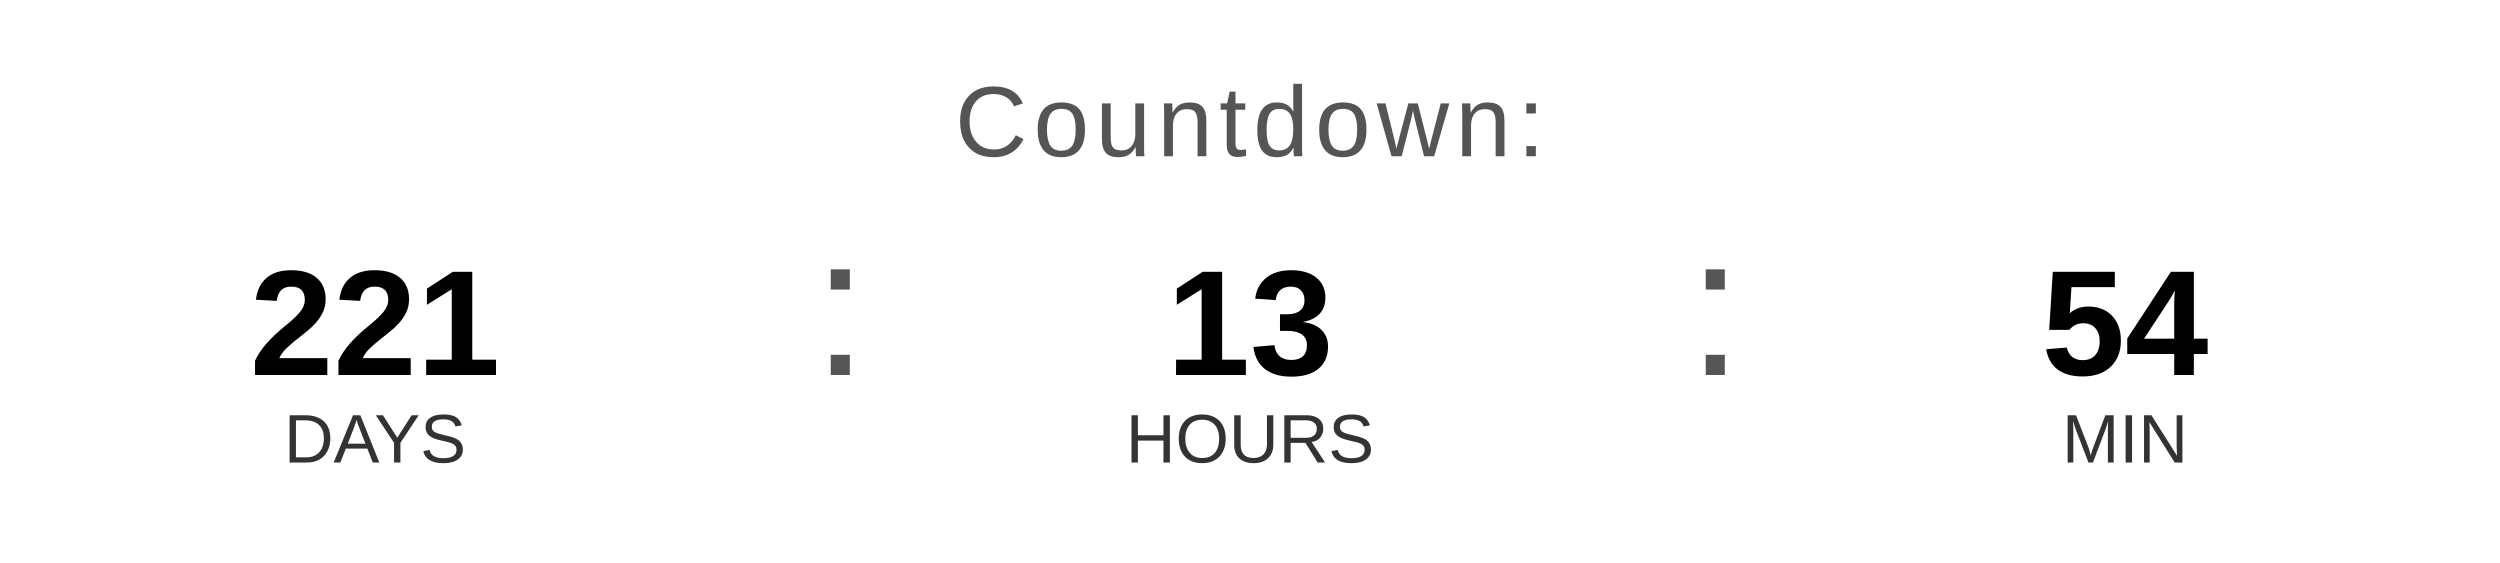
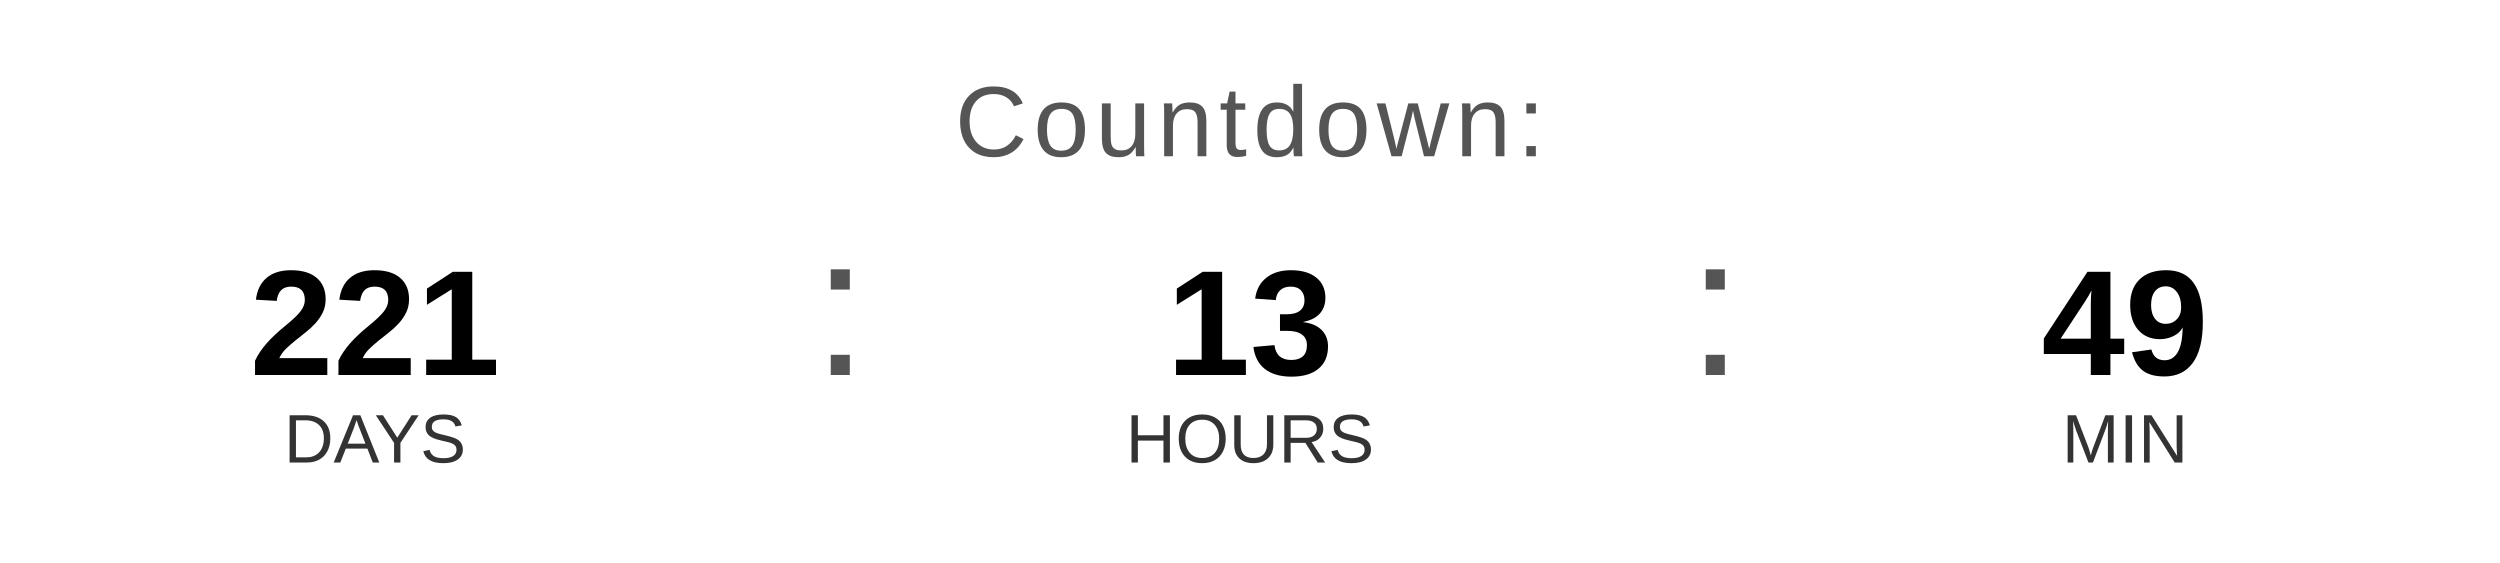
<svg xmlns="http://www.w3.org/2000/svg" width="400" height="90" viewBox="0 0 400 90">
  <text x="200" y="25" font-family="Arial, Helvetica, sans-serif" font-size="16" fill="#555555" text-anchor="middle" letter-spacing="1">
    Countdown:
  </text>
  <text x="60" y="60" font-family="Arial, Helvetica, sans-serif" font-size="24" font-weight="bold" fill="#000000" text-anchor="middle">221</text>
  <text x="60" y="74" font-family="Arial, Helvetica, sans-serif" font-size="11" fill="#333333" text-anchor="middle">DAYS</text>
  <text x="130" y="60" font-family="Arial, sans-serif" font-size="32" fill="#555555">:</text>
  <text x="200" y="60" font-family="Arial, Helvetica, sans-serif" font-size="24" font-weight="bold" fill="#000000" text-anchor="middle">13</text>
  <text x="200" y="74" font-family="Arial, Helvetica, sans-serif" font-size="11" fill="#333333" text-anchor="middle">HOURS</text>
  <text x="270" y="60" font-family="Arial, sans-serif" font-size="32" fill="#555555">:</text>
-   <text x="340" y="60" font-family="Arial, Helvetica, sans-serif" font-size="24" font-weight="bold" fill="#000000" text-anchor="middle">54</text>
+   <text x="340" y="60" font-family="Arial, Helvetica, sans-serif" font-size="24" font-weight="bold" fill="#000000" text-anchor="middle">49</text>
  <text x="340" y="74" font-family="Arial, Helvetica, sans-serif" font-size="11" fill="#333333" text-anchor="middle">MIN</text>
</svg>
